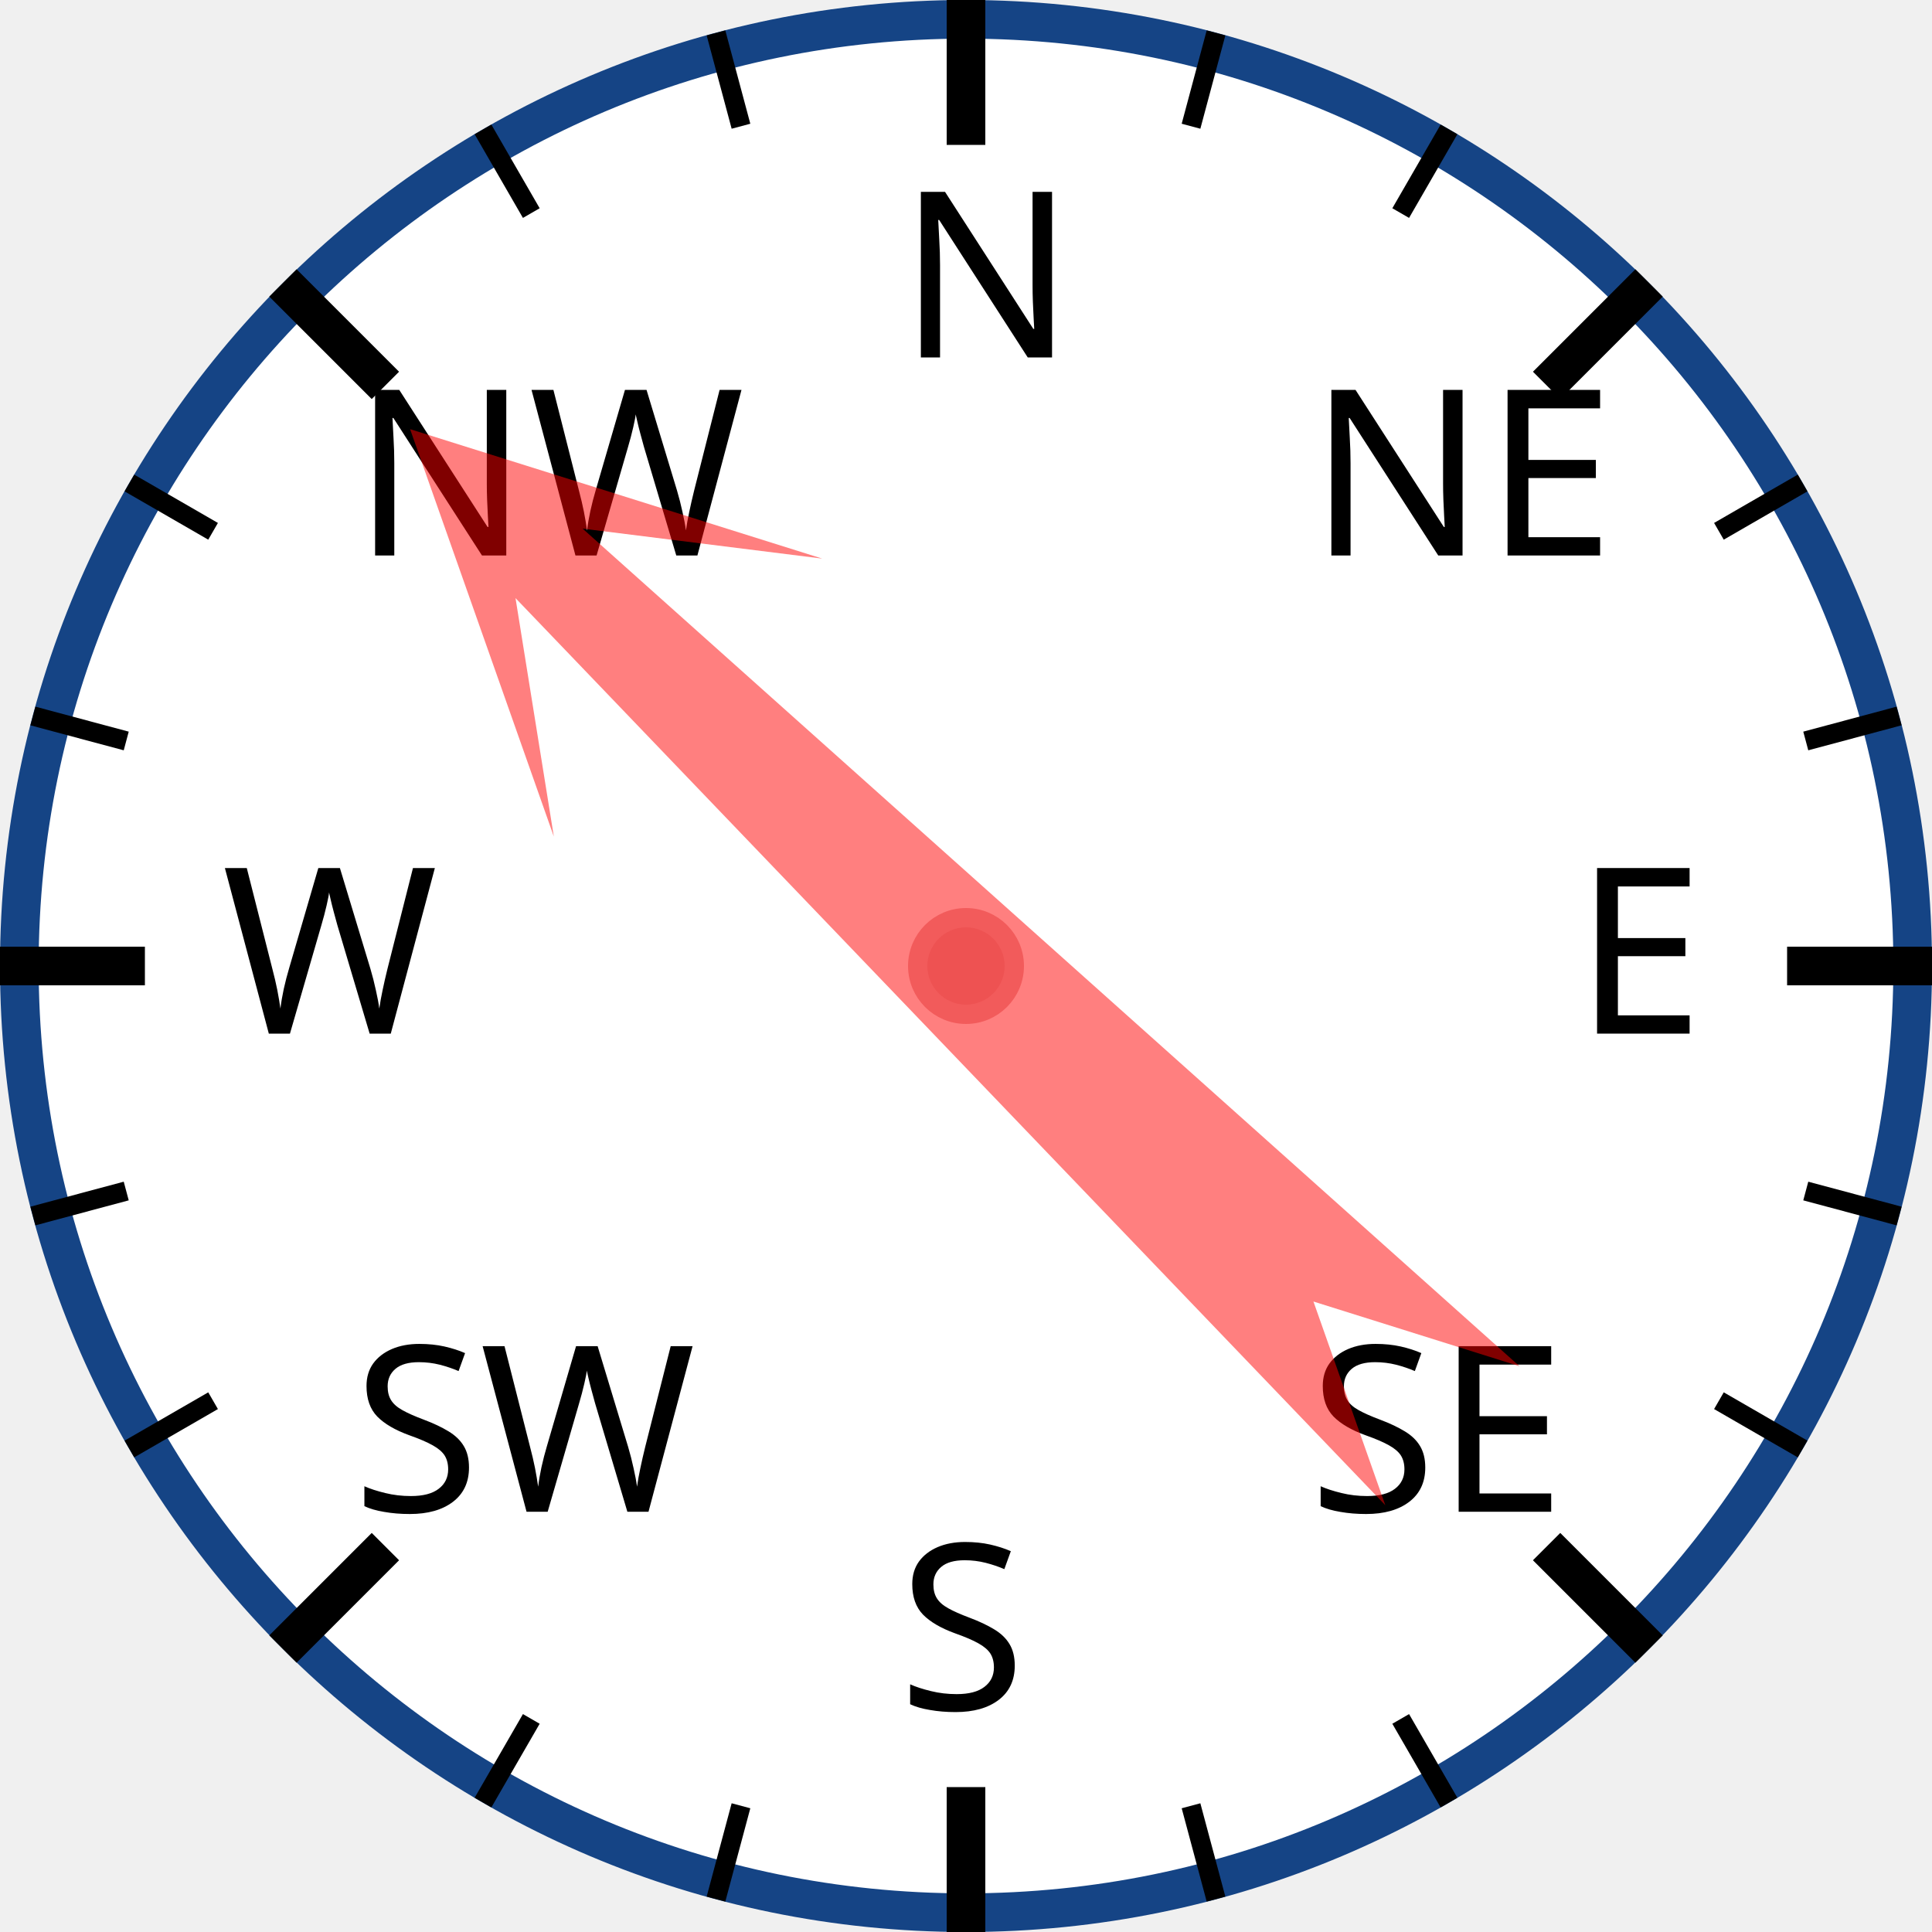
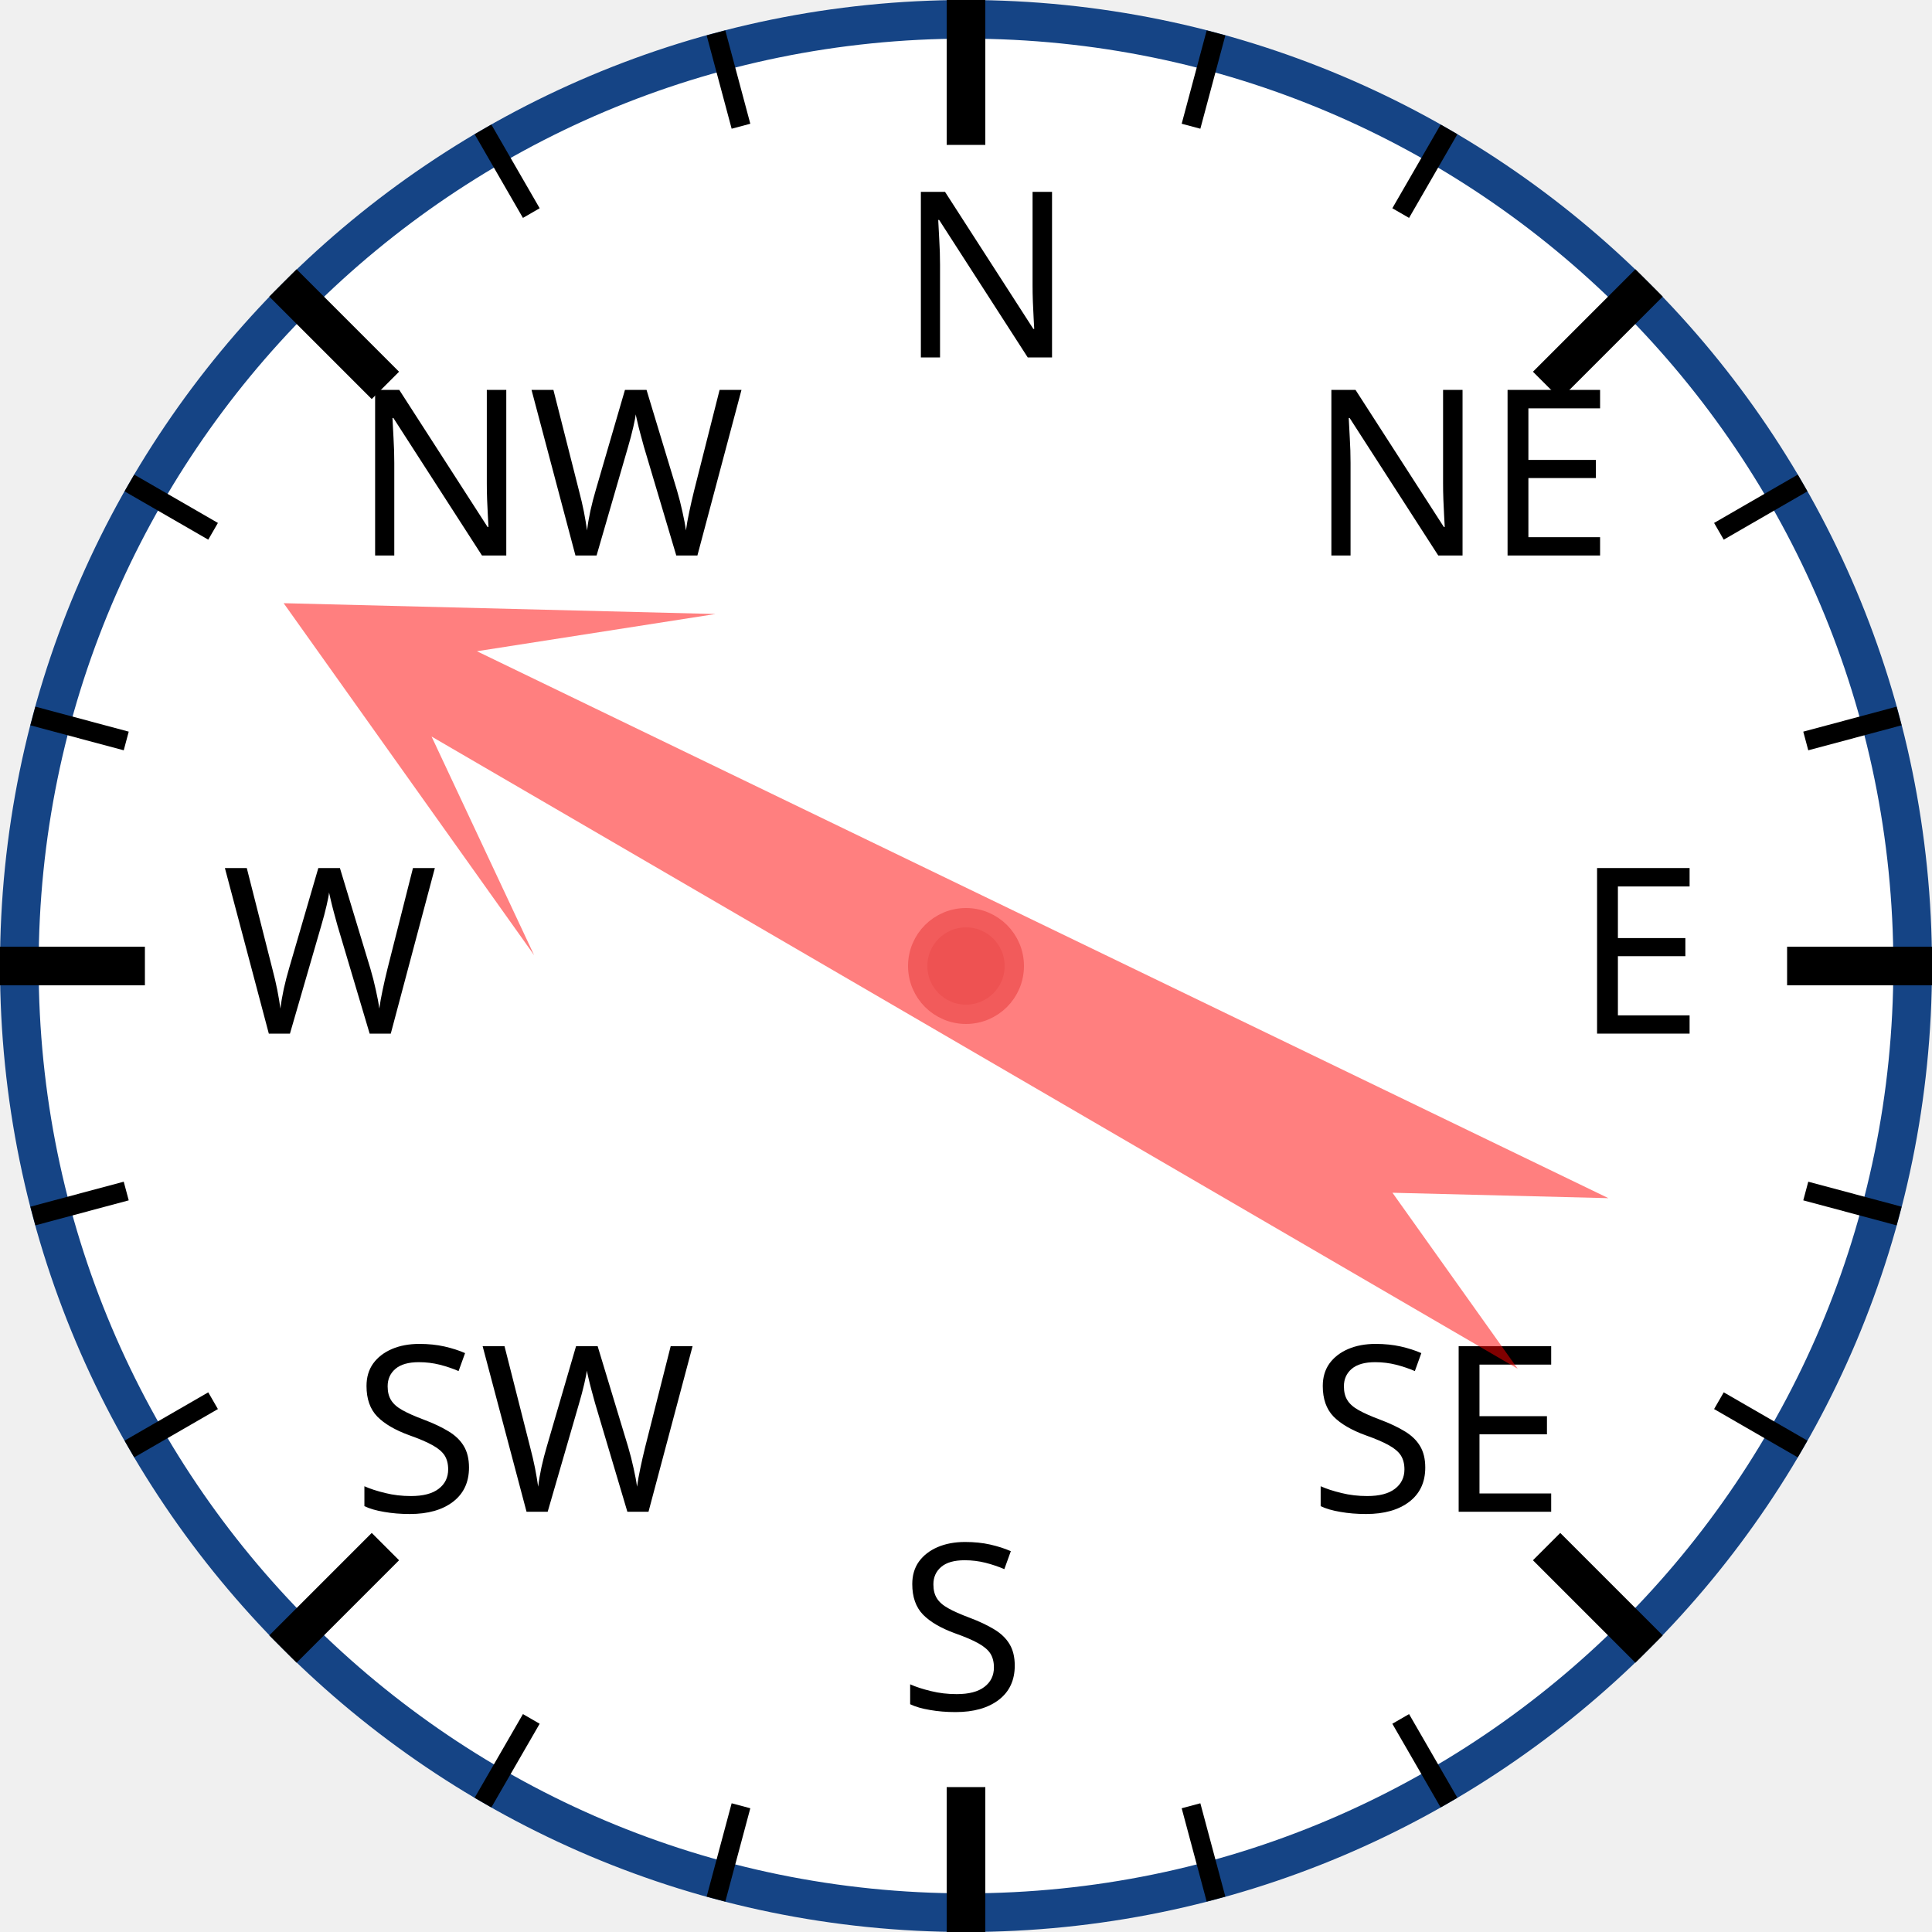
<svg xmlns="http://www.w3.org/2000/svg" width="120px" height="120px" viewBox="0 0 200 200">
  <circle cx="100" cy="100" r="98" style="fill: white; stroke: #154485; stroke-width: 4;" />
  <text x="93.0" y="37.0" style="font-family: sans-serif; font-size: 18pt;">N</text>
  <line x1="100.0" y1="0.0" x2="100.0" y2="15.0" style="stroke: black; stroke-width: 4;" />
  <line x1="74.118" y1="3.407" x2="76.706" y2="13.067" style="stroke: black; stroke-width: 2;" />
  <line x1="50" y1="13.397" x2="55" y2="22.058" style="stroke: black; stroke-width: 2;" />
  <text x="36.503" y="57.503" style="font-family: sans-serif; font-size: 18pt;">NW</text>
  <line x1="29.289" y1="29.289" x2="39.896" y2="39.896" style="stroke: black; stroke-width: 4;" />
  <line x1="13.397" y1="50" x2="22.058" y2="55" style="stroke: black; stroke-width: 2;" />
  <line x1="3.407" y1="74.118" x2="13.067" y2="76.706" style="stroke: black; stroke-width: 2;" />
  <text x="23.0" y="107.0" style="font-family: sans-serif; font-size: 18pt;">W</text>
  <line x1="0.0" y1="100.0" x2="15.0" y2="100.0" style="stroke: black; stroke-width: 4;" />
  <line x1="3.407" y1="125.882" x2="13.067" y2="123.294" style="stroke: black; stroke-width: 2;" />
  <line x1="13.397" y1="150" x2="22.058" y2="145" style="stroke: black; stroke-width: 2;" />
  <text x="36.503" y="156.497" style="font-family: sans-serif; font-size: 18pt;">SW</text>
  <line x1="29.289" y1="170.711" x2="39.896" y2="160.104" style="stroke: black; stroke-width: 4;" />
  <line x1="50" y1="186.603" x2="55" y2="177.942" style="stroke: black; stroke-width: 2;" />
  <line x1="74.118" y1="196.593" x2="76.706" y2="186.933" style="stroke: black; stroke-width: 2;" />
  <text x="93" y="177.0" style="font-family: sans-serif; font-size: 18pt;">S</text>
  <line x1="100" y1="200.0" x2="100" y2="185.0" style="stroke: black; stroke-width: 4;" />
  <line x1="125.882" y1="196.593" x2="123.294" y2="186.933" style="stroke: black; stroke-width: 2;" />
  <line x1="150.0" y1="186.603" x2="145.0" y2="177.942" style="stroke: black; stroke-width: 2;" />
  <text x="135.497" y="156.497" style="font-family: sans-serif; font-size: 18pt;">SE</text>
  <line x1="170.711" y1="170.711" x2="160.104" y2="160.104" style="stroke: black; stroke-width: 4;" />
  <line x1="186.603" y1="150" x2="177.942" y2="145" style="stroke: black; stroke-width: 2;" />
  <line x1="196.593" y1="125.882" x2="186.933" y2="123.294" style="stroke: black; stroke-width: 2;" />
  <text x="163.0" y="107" style="font-family: sans-serif; font-size: 18pt;">E</text>
  <line x1="200.0" y1="100" x2="185.0" y2="100" style="stroke: black; stroke-width: 4;" />
  <line x1="196.593" y1="74.118" x2="186.933" y2="76.706" style="stroke: black; stroke-width: 2;" />
  <line x1="186.603" y1="50" x2="177.942" y2="55" style="stroke: black; stroke-width: 2;" />
  <text x="135.497" y="57.503" style="font-family: sans-serif; font-size: 18pt;">NE</text>
  <line x1="170.711" y1="29.289" x2="160.104" y2="39.896" style="stroke: black; stroke-width: 4;" />
  <line x1="150" y1="13.397" x2="145" y2="22.058" style="stroke: black; stroke-width: 2;" />
  <line x1="125.882" y1="3.407" x2="123.294" y2="13.067" style="stroke: black; stroke-width: 2;" />
-   <polygon points="100 20 120 60 105 40 110 170 100 150 90 170 95 40 80 60" style="fill: red; fill-opacity: 0.5;" transform="rotate(314,100,100)" />
+   <polygon points="100 20 120 60 105 40 110 170 100 150 90 170 95 40 80 60" style="fill: red; fill-opacity: 0.5;" transform="rotate(298,100,100)" />
  <circle cx="100" cy="100" r="5" style="fill: #EE5252; stroke: #F25B5B; stroke-width: 2;" />
</svg>
